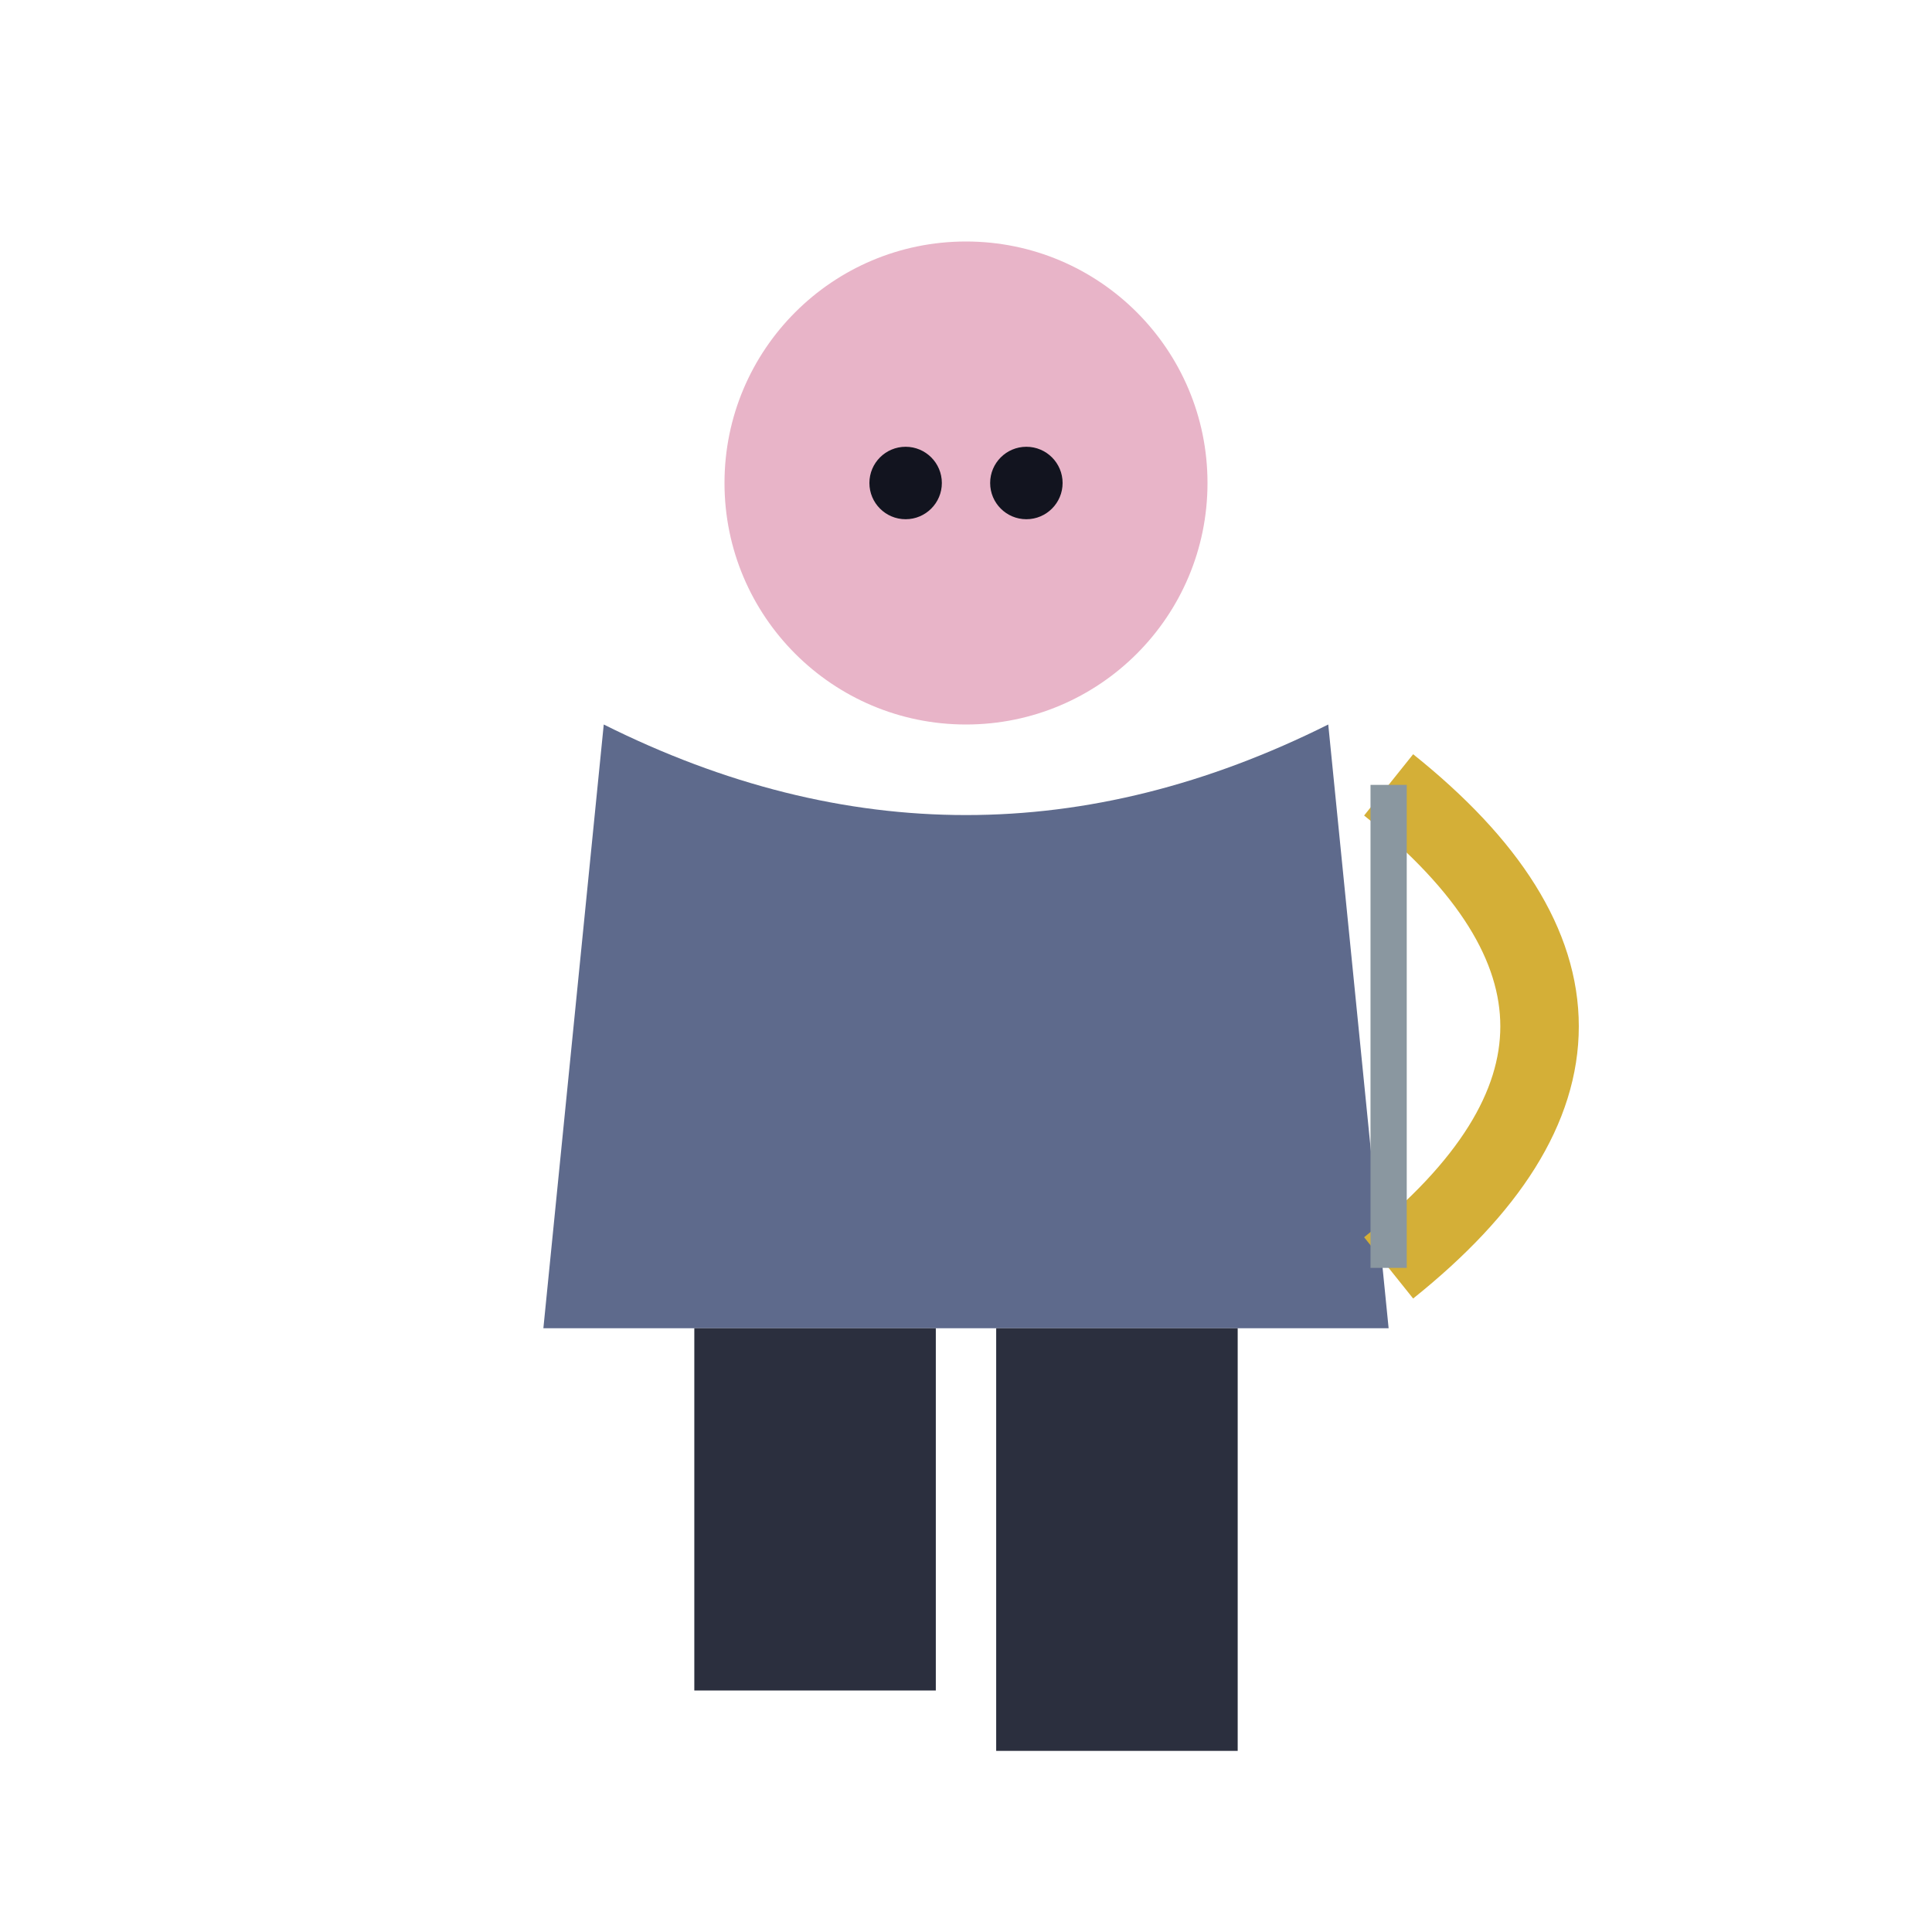
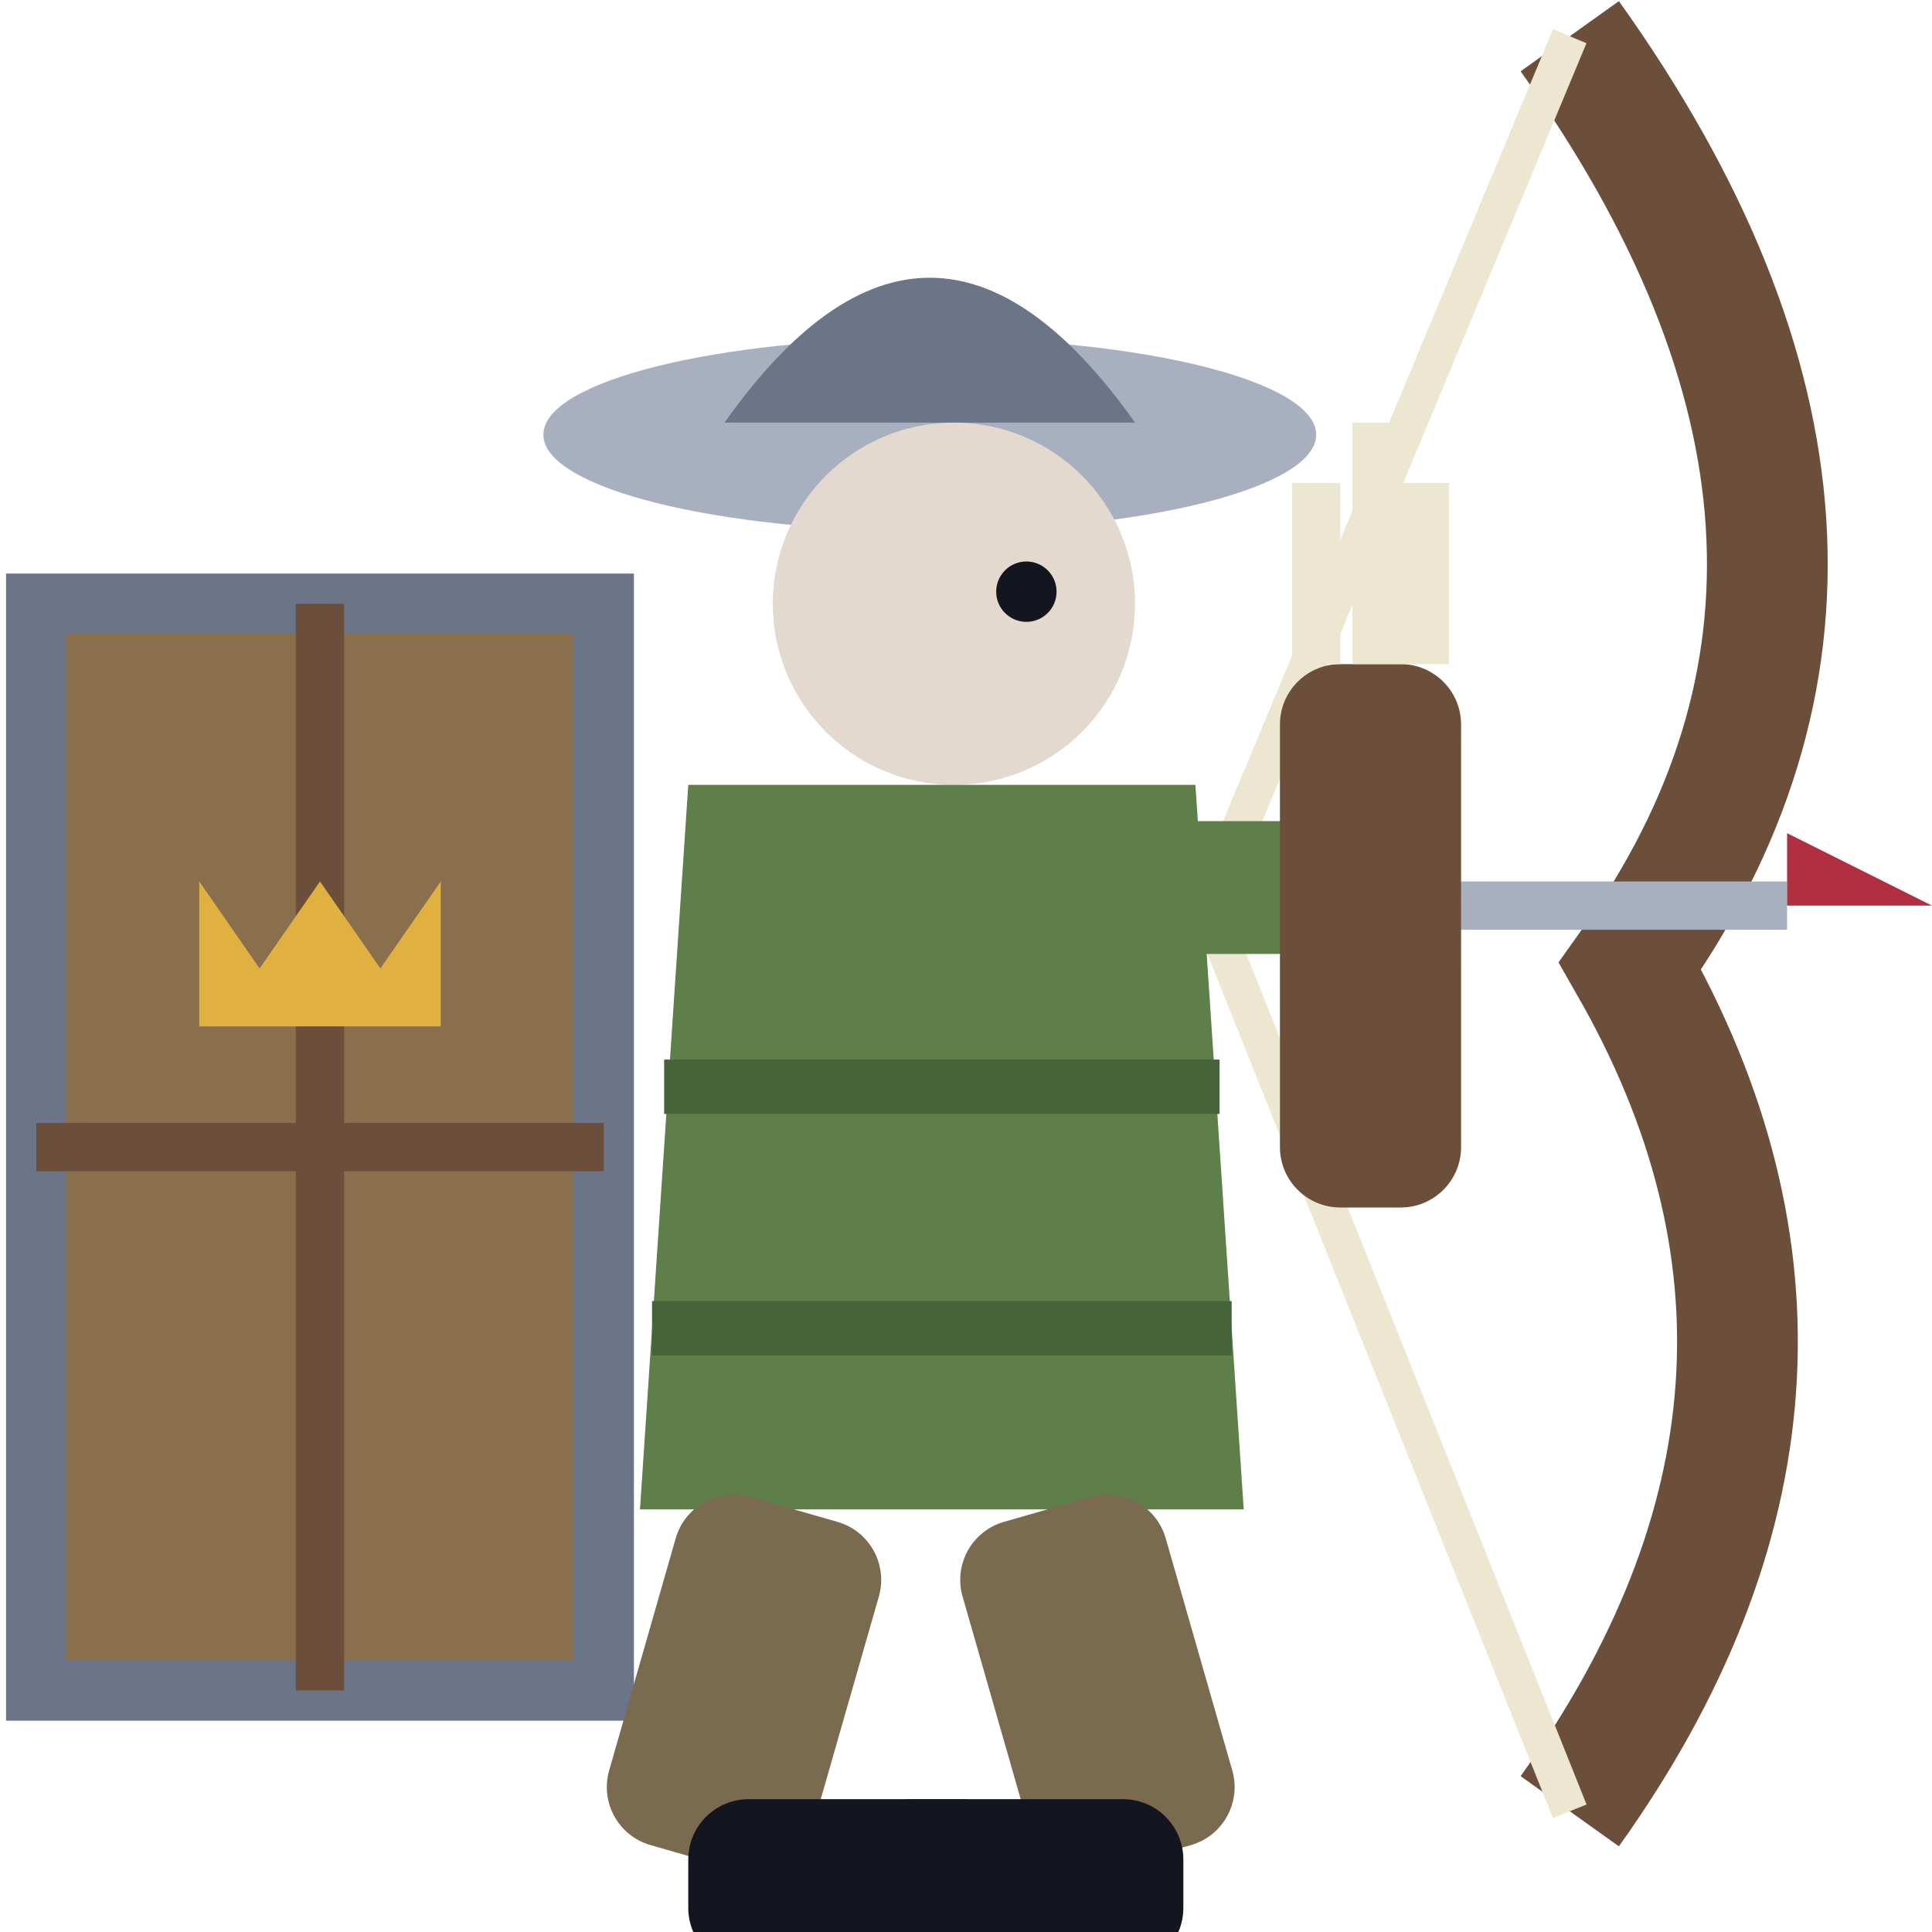
<svg xmlns="http://www.w3.org/2000/svg" viewBox="0 0 32 32">
-   <circle cx="16" cy="8" r="4" fill="#E8B4C8" />
-   <circle cx="15" cy="8" r="0.6" fill="#12141f" />
-   <circle cx="17" cy="8" r="0.6" fill="#12141f" />
-   <path d="M10,12 L9,22 L23,22 L22,12 Q16,15 10,12 Z" fill="#5E6A8C" />
-   <path d="M23,13 Q28,17 23,21" stroke="#D4AF37" stroke-width="1.3" fill="none" />
-   <line x1="23" y1="13" x2="23" y2="21" stroke="#8A97A0" stroke-width="0.6" />
-   <rect x="11.5" y="22" width="4" height="6" fill="#2B2F3E" />
-   <rect x="16.5" y="22" width="4" height="7" fill="#2B2F3E" />
+   <path d="M0.6,10 H10 V28 H0.6 Z" fill="#8A6F4D" />
+   <path d="M0.6,10 H10 V28 H0.6 Z" fill="none" stroke="#6C7488" stroke-width="1" />
+   <path d="M5.3,10 V28 M0.6,19 H10" stroke="#6B4F3A" stroke-width="0.8" />
+   <path d="M3.3,17 L3.3,14.6 L4.3,16.04 L5.3,14.6 L6.3,16.04 L7.3,14.6 L7.3,17 Z" fill="#E0B040" />
+   <path d="M26,0.6 Q32,9 27,16 Q31,23 26,30" stroke="#6B4F3A" stroke-width="2" fill="none" />
+   <path d="M26,0.6 L20,15 L26,30" stroke="#EDE6D0" stroke-width="0.6" fill="none" />
+   <rect x="20" y="14.6" width="9.6" height="0.8" fill="#A8B0C0" />
+   <path d="M29.6,15 L32,15 L29.6,13.8 Z" fill="#B03040" />
+   <ellipse cx="15.4" cy="7.2" rx="6.4" ry="1.6" fill="#A8B0C0" />
+   <path d="M12,7 Q15.4,2.2 18.8,7 Z" fill="#6C7488" />
+   <circle cx="15.8" cy="10" r="3" fill="#E3D9CF" />
+   <circle cx="17" cy="9.8" r="0.5" fill="#14161F" />
+   <path d="M11.4,13 H19.8 L20.6,25 H10.6 Z" fill="#5E7F4A" />
+   <path d="M11,18 H20.2 M10.8,22 H20.4" stroke="#47633A" stroke-width="0.9" />
+   <rect x="16.4" y="13.6" width="6.4" height="2.2" rx="1.1" fill="#5E7F4A" />
+   <rect x="21.2" y="11" width="3" height="9" rx="1" fill="#6B4F3A" />
+   <path d="M21.8,11 V8 M22.8,11 V7 M23.6,11 V8" stroke="#EDE6D0" stroke-width="0.8" />
+   <rect x="11.4" y="25" width="3.5" height="6" rx="1" fill="#7A6A50" transform="rotate(16 13.15 25)" />
+   <rect x="15.6" y="25" width="3.5" height="6" rx="1" fill="#7A6A50" transform="rotate(-16 17.35 25)" />
+   <rect x="11.4" y="29.8" width="5.5" height="2.8" rx="1" fill="#14161F" />
+   <rect x="14.1" y="29.8" width="5.5" height="2.8" rx="1" fill="#14161F" />
</svg>
